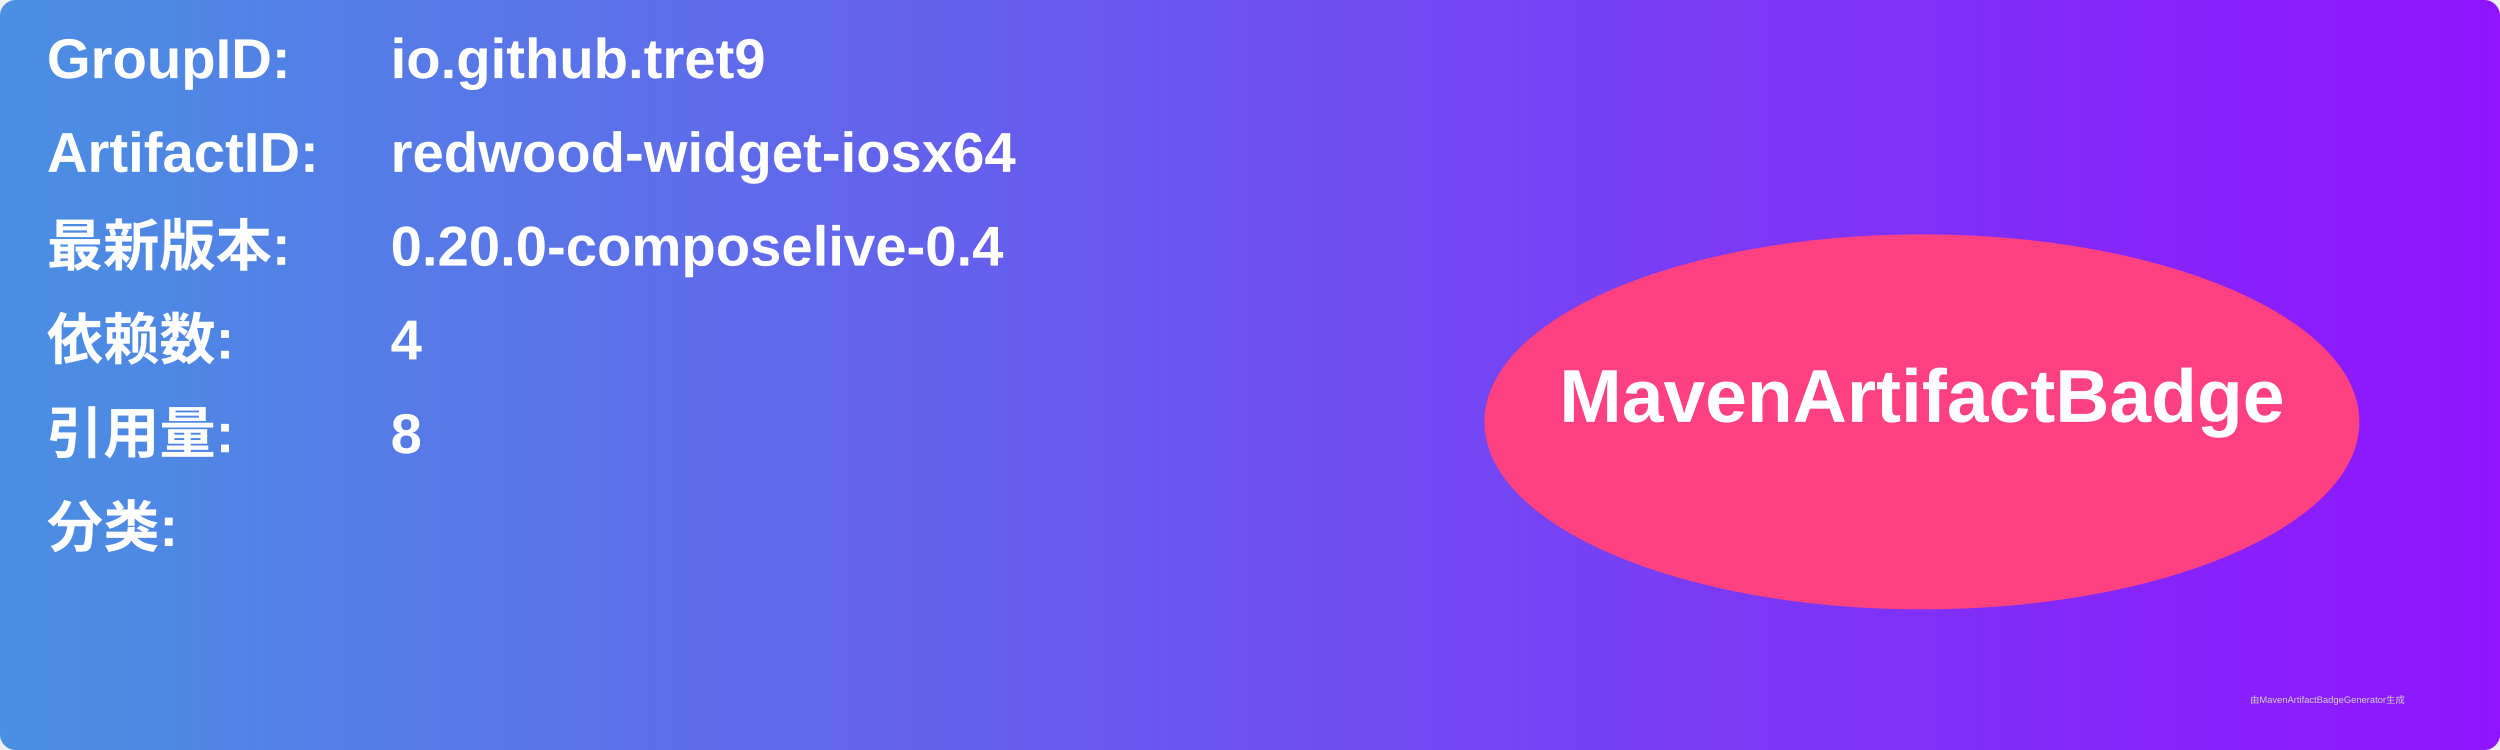
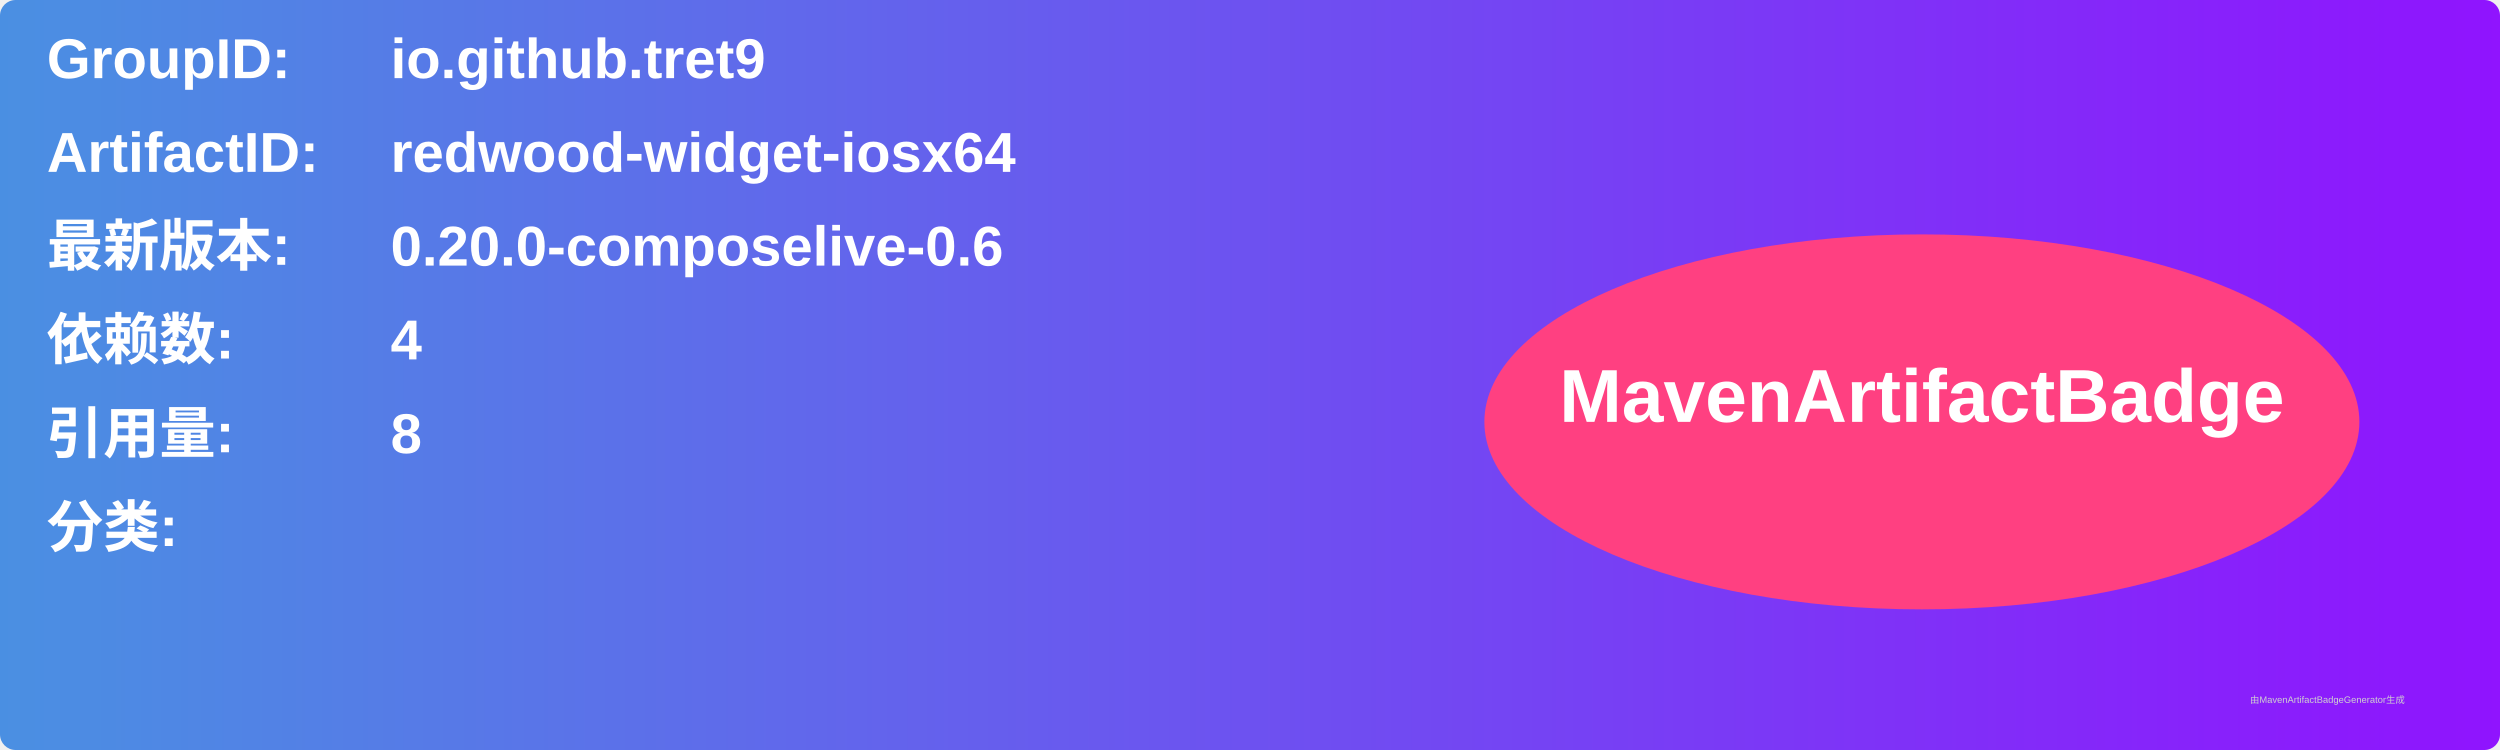
<svg xmlns="http://www.w3.org/2000/svg" width="800" height="240" viewBox="0 0 800 240">
  <linearGradient id="grad" x1="0%" y1="0%" x2="100%" y2="0%">
    <stop offset="0%" stop-color="#4a90e2" />
    <stop offset="100%" stop-color="#9013fe" />
  </linearGradient>
  <rect width="100%" height="100%" rx="5" ry="5" fill="url(#grad)" />
  <g transform="translate(15, 15)">
    <text x="0" y="10" font-family="Arial" font-size="18" fill="white" font-weight="bold" width="260">GroupID:</text>
    <text x="110" y="10" font-family="Arial" font-size="18" fill="white" font-weight="bold" width="460">io.github.tret9</text>
    <text x="0" y="40" font-family="Arial" font-size="18" fill="white" font-weight="bold" width="260">ArtifactID:</text>
    <text x="110" y="40" font-family="Arial" font-size="18" fill="white" font-weight="bold" width="460">redwood-widget-iosx64</text>
    <text x="0" y="70" font-family="Arial" font-size="18" fill="white" font-weight="bold">最新版本:</text>
    <text x="110" y="70" font-family="Arial" font-size="18" fill="white" font-weight="bold">
-       <tspan font-weight="bold">0.20.0-composelive-0.4</tspan>
+       <tspan font-weight="bold">0.20.0-composelive-0.6</tspan>
    </text>
    <text x="0" y="100" font-family="Arial" font-size="18" fill="white" font-weight="bold">依赖数: </text>
    <text x="110" y="100" font-family="Arial" font-size="18" fill="white">
      <tspan font-weight="bold">4</tspan>
    </text>
    <text x="0" y="130" font-family="Arial" font-size="18" fill="white" font-weight="bold">引用量: </text>
    <text x="110" y="130" font-family="Arial" font-size="18" fill="white">
      <tspan font-weight="bold">8</tspan>
    </text>
    <text x="0" y="160" font-family="Arial" font-size="18" fill="white" font-weight="bold">分类:</text>
    <text x="10" y="190" font-family="Arial" font-size="10" fill="white">
      <tspan font-weight="bold" />
    </text>
    <ellipse cx="600" cy="120" rx="140" ry="60" fill="#ff4081" />
    <text x="600" y="120" text-anchor="middle" font-family="Arial" font-size="24" fill="white" font-weight="bold">MavenArtifactBadge</text>
  </g>
  <text x="720" y="225" font-family="Arial" font-size="3" fill="#d0d0d0">由MavenArtifactBadgeGenerator生成</text>
</svg>
